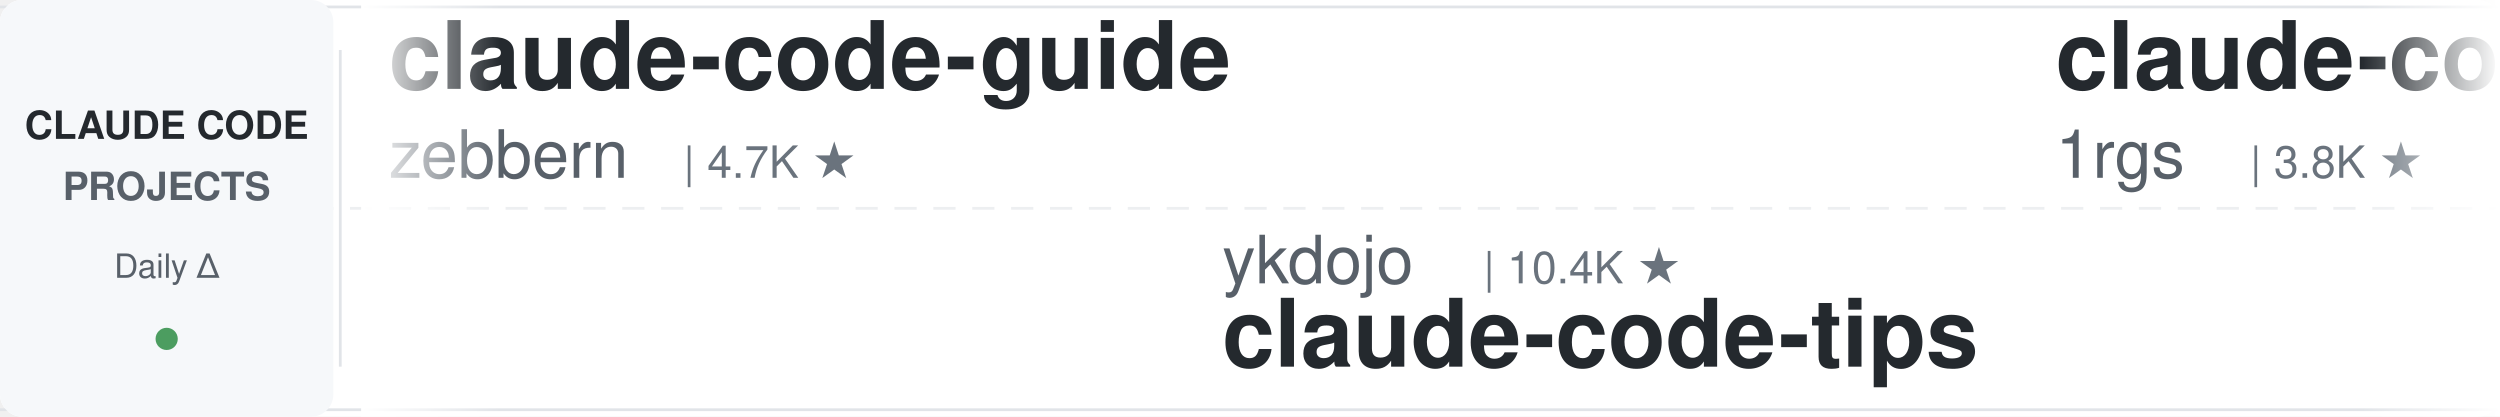
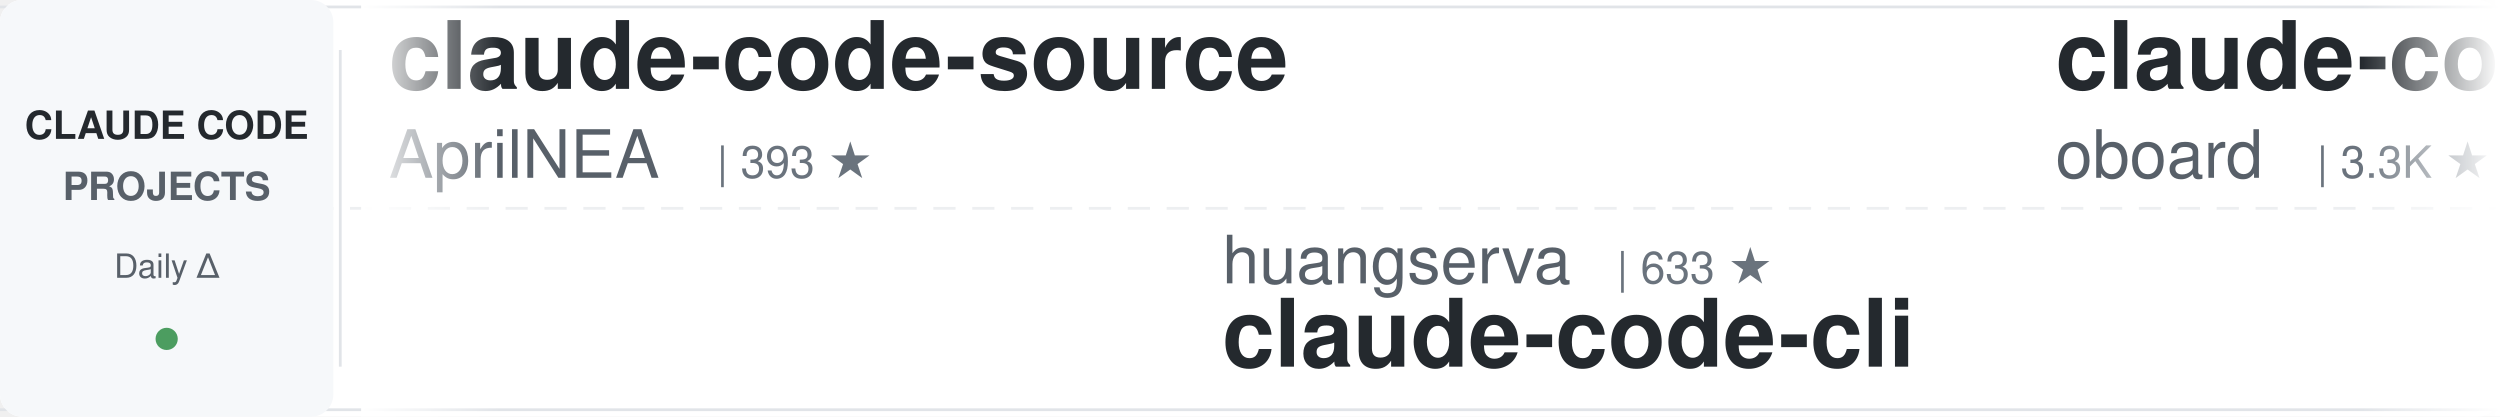
<svg xmlns="http://www.w3.org/2000/svg" width="900" height="150">
  <defs>
    <linearGradient id="leftFade" x1="0%" y1="0%" x2="100%" y2="0%">
      <stop offset="0%" style="stop-color:#ffffff;stop-opacity:1" />
      <stop offset="100%" style="stop-color:#ffffff;stop-opacity:0" />
    </linearGradient>
    <linearGradient id="rightFade" x1="0%" y1="0%" x2="100%" y2="0%">
      <stop offset="0%" style="stop-color:#ffffff;stop-opacity:0" />
      <stop offset="100%" style="stop-color:#ffffff;stop-opacity:1" />
    </linearGradient>
  </defs>
  <rect width="900" height="150" fill="#ffffff" rx="8" />
  <rect x="0" y="2" width="900" height="1" fill="#e1e4e8" />
  <rect x="0" y="147" width="900" height="1" fill="#e1e4e8" />
  <line x1="0" y1="75" x2="900" y2="75" stroke="#e1e4e8" stroke-width="1" stroke-dasharray="8 6" opacity="0.6" />
  <rect x="0" y="0" width="120" height="150" fill="#f6f8fa" rx="8" />
  <text x="60" y="50" font-family="-apple-system, BlinkMacSystemFont, 'Segoe UI', Helvetica, Arial, sans-serif" font-size="14" font-weight="600" fill="#24292e" text-anchor="middle">CLAUDE CODE</text>
  <text x="60" y="72" font-family="-apple-system, BlinkMacSystemFont, 'Segoe UI', Helvetica, Arial, sans-serif" font-size="14" font-weight="600" fill="#586069" text-anchor="middle">PROJECTS</text>
  <text x="60" y="100" font-family="-apple-system, BlinkMacSystemFont, 'Segoe UI', Helvetica, Arial, sans-serif" font-size="12" font-weight="500" fill="#586069" text-anchor="middle">Daily Δ</text>
  <circle cx="60" cy="122" r="4" fill="#22863a" opacity="0.8" />
  <rect x="122" y="18" width="1" height="114" fill="#e1e4e8" />
  <clipPath id="tickerClip">
    <rect x="130" y="0" width="770" height="150" />
  </clipPath>
  <g clip-path="url(#tickerClip)">
    <g id="tickerItems">
      <animateTransform attributeName="transform" attributeType="XML" type="translate" from="0 0" to="-3000 0" dur="54s" repeatCount="indefinite" />
      <g transform="translate(0, 0)">
-         <text x="140" y="32" font-family="-apple-system, BlinkMacSystemFont, 'Segoe UI', Helvetica, Arial, sans-serif" font-size="34" font-weight="600" fill="#24292e">claude-code-guide</text>
-         <text x="140" y="64" font-family="-apple-system, BlinkMacSystemFont, 'Segoe UI', Helvetica, Arial, sans-serif" font-size="24" font-weight="400" fill="#586069">zebbern</text>
-         <text x="246" y="64" font-family="-apple-system, BlinkMacSystemFont, 'Segoe UI', Helvetica, Arial, sans-serif" font-size="16" font-weight="500" fill="#6a737d">| 4.7K ★</text>
+         <text x="140" y="32" font-family="-apple-system, BlinkMacSystemFont, 'Segoe UI', Helvetica, Arial, sans-serif" font-size="34" font-weight="600" fill="#24292e">claude-code-source</text>
+         <text x="140" y="64" font-family="-apple-system, BlinkMacSystemFont, 'Segoe UI', Helvetica, Arial, sans-serif" font-size="24" font-weight="400" fill="#586069">AprilNEA</text>
+         <text x="258" y="64" font-family="-apple-system, BlinkMacSystemFont, 'Segoe UI', Helvetica, Arial, sans-serif" font-size="16" font-weight="500" fill="#6a737d">| 393 ★</text>
      </g>
      <g transform="translate(300, 0)">
-         <text x="140" y="102" font-family="-apple-system, BlinkMacSystemFont, 'Segoe UI', Helvetica, Arial, sans-serif" font-size="24" font-weight="400" fill="#586069">ykdojo</text>
-         <text x="234" y="102" font-family="-apple-system, BlinkMacSystemFont, 'Segoe UI', Helvetica, Arial, sans-serif" font-size="16" font-weight="500" fill="#6a737d">| 10.4K ★</text>
-         <text x="140" y="132" font-family="-apple-system, BlinkMacSystemFont, 'Segoe UI', Helvetica, Arial, sans-serif" font-size="34" font-weight="600" fill="#24292e">claude-code-tips</text>
+         <text x="140" y="102" font-family="-apple-system, BlinkMacSystemFont, 'Segoe UI', Helvetica, Arial, sans-serif" font-size="24" font-weight="400" fill="#586069">huangserva</text>
+         <text x="282" y="102" font-family="-apple-system, BlinkMacSystemFont, 'Segoe UI', Helvetica, Arial, sans-serif" font-size="16" font-weight="500" fill="#6a737d">| 633 ★</text>
+         <text x="140" y="132" font-family="-apple-system, BlinkMacSystemFont, 'Segoe UI', Helvetica, Arial, sans-serif" font-size="34" font-weight="600" fill="#24292e">claude-code-cli</text>
      </g>
      <g transform="translate(600, 0)">
-         <text x="140" y="32" font-family="-apple-system, BlinkMacSystemFont, 'Segoe UI', Helvetica, Arial, sans-serif" font-size="34" font-weight="600" fill="#24292e">claude-code-proxy</text>
-         <text x="140" y="64" font-family="-apple-system, BlinkMacSystemFont, 'Segoe UI', Helvetica, Arial, sans-serif" font-size="24" font-weight="400" fill="#586069">1rgs</text>
-         <text x="210" y="64" font-family="-apple-system, BlinkMacSystemFont, 'Segoe UI', Helvetica, Arial, sans-serif" font-size="16" font-weight="500" fill="#6a737d">| 3.8K ★</text>
+         <text x="140" y="32" font-family="-apple-system, BlinkMacSystemFont, 'Segoe UI', Helvetica, Arial, sans-serif" font-size="34" font-weight="600" fill="#24292e">claude-code-rev</text>
+         <text x="140" y="64" font-family="-apple-system, BlinkMacSystemFont, 'Segoe UI', Helvetica, Arial, sans-serif" font-size="24" font-weight="400" fill="#586069">oboard</text>
+         <text x="234" y="64" font-family="-apple-system, BlinkMacSystemFont, 'Segoe UI', Helvetica, Arial, sans-serif" font-size="16" font-weight="500" fill="#6a737d">| 3.3K ★</text>
      </g>
      <g transform="translate(900, 0)">
-         <text x="140" y="102" font-family="-apple-system, BlinkMacSystemFont, 'Segoe UI', Helvetica, Arial, sans-serif" font-size="24" font-weight="400" fill="#586069">edmund-io</text>
-         <text x="270" y="102" font-family="-apple-system, BlinkMacSystemFont, 'Segoe UI', Helvetica, Arial, sans-serif" font-size="16" font-weight="500" fill="#6a737d">| 1.5K ★</text>
-         <text x="140" y="132" font-family="-apple-system, BlinkMacSystemFont, 'Segoe UI', Helvetica, Arial, sans-serif" font-size="34" font-weight="600" fill="#24292e">edmunds-claude-code</text>
+         <text x="140" y="102" font-family="-apple-system, BlinkMacSystemFont, 'Segoe UI', Helvetica, Arial, sans-serif" font-size="24" font-weight="400" fill="#586069">AICoderTudou</text>
+         <text x="306" y="102" font-family="-apple-system, BlinkMacSystemFont, 'Segoe UI', Helvetica, Arial, sans-serif" font-size="16" font-weight="500" fill="#6a737d">| 494 ★</text>
+         <text x="140" y="132" font-family="-apple-system, BlinkMacSystemFont, 'Segoe UI', Helvetica, Arial, sans-serif" font-size="34" font-weight="600" fill="#24292e">claude-code-tudou</text>
      </g>
      <g transform="translate(1200, 0)">
-         <text x="140" y="32" font-family="-apple-system, BlinkMacSystemFont, 'Segoe UI', Helvetica, Arial, sans-serif" font-size="34" font-weight="600" fill="#24292e">how-claude-code-works</text>
-         <text x="140" y="64" font-family="-apple-system, BlinkMacSystemFont, 'Segoe UI', Helvetica, Arial, sans-serif" font-size="24" font-weight="400" fill="#586069">Windy3f3f3f3f</text>
-         <text x="318" y="64" font-family="-apple-system, BlinkMacSystemFont, 'Segoe UI', Helvetica, Arial, sans-serif" font-size="16" font-weight="500" fill="#6a737d">| 3.8K ★</text>
+         <text x="140" y="32" font-family="-apple-system, BlinkMacSystemFont, 'Segoe UI', Helvetica, Arial, sans-serif" font-size="34" font-weight="600" fill="#24292e">free-claude-code</text>
+         <text x="140" y="64" font-family="-apple-system, BlinkMacSystemFont, 'Segoe UI', Helvetica, Arial, sans-serif" font-size="24" font-weight="400" fill="#586069">Alishahryar1</text>
+         <text x="306" y="64" font-family="-apple-system, BlinkMacSystemFont, 'Segoe UI', Helvetica, Arial, sans-serif" font-size="16" font-weight="500" fill="#6a737d">| 71.1K ★</text>
      </g>
      <g transform="translate(1500, 0)">
-         <text x="140" y="102" font-family="-apple-system, BlinkMacSystemFont, 'Segoe UI', Helvetica, Arial, sans-serif" font-size="24" font-weight="400" fill="#586069">kodu-ai</text>
-         <text x="246" y="102" font-family="-apple-system, BlinkMacSystemFont, 'Segoe UI', Helvetica, Arial, sans-serif" font-size="16" font-weight="500" fill="#6a737d">| 5.2K ★</text>
-         <text x="140" y="132" font-family="-apple-system, BlinkMacSystemFont, 'Segoe UI', Helvetica, Arial, sans-serif" font-size="34" font-weight="600" fill="#24292e">claude-coder</text>
+         <text x="140" y="102" font-family="-apple-system, BlinkMacSystemFont, 'Segoe UI', Helvetica, Arial, sans-serif" font-size="24" font-weight="400" fill="#586069">OneRedOak</text>
+         <text x="270" y="102" font-family="-apple-system, BlinkMacSystemFont, 'Segoe UI', Helvetica, Arial, sans-serif" font-size="16" font-weight="500" fill="#6a737d">| 3.9K ★</text>
+         <text x="140" y="132" font-family="-apple-system, BlinkMacSystemFont, 'Segoe UI', Helvetica, Arial, sans-serif" font-size="34" font-weight="600" fill="#24292e">claude-code-workflows</text>
      </g>
      <g transform="translate(1800, 0)">
-         <text x="140" y="32" font-family="-apple-system, BlinkMacSystemFont, 'Segoe UI', Helvetica, Arial, sans-serif" font-size="34" font-weight="600" fill="#24292e">ralph-claude-code</text>
-         <text x="140" y="64" font-family="-apple-system, BlinkMacSystemFont, 'Segoe UI', Helvetica, Arial, sans-serif" font-size="24" font-weight="400" fill="#586069">frankbria</text>
-         <text x="270" y="64" font-family="-apple-system, BlinkMacSystemFont, 'Segoe UI', Helvetica, Arial, sans-serif" font-size="16" font-weight="500" fill="#6a737d">| 9.7K ★</text>
+         <text x="140" y="32" font-family="-apple-system, BlinkMacSystemFont, 'Segoe UI', Helvetica, Arial, sans-serif" font-size="34" font-weight="600" fill="#24292e">Claude-Code-Game-Studios</text>
+         <text x="140" y="64" font-family="-apple-system, BlinkMacSystemFont, 'Segoe UI', Helvetica, Arial, sans-serif" font-size="24" font-weight="400" fill="#586069">Donchitos</text>
+         <text x="270" y="64" font-family="-apple-system, BlinkMacSystemFont, 'Segoe UI', Helvetica, Arial, sans-serif" font-size="16" font-weight="500" fill="#6a737d">| 39.9K ★</text>
      </g>
      <g transform="translate(2100, 0)">
-         <text x="140" y="102" font-family="-apple-system, BlinkMacSystemFont, 'Segoe UI', Helvetica, Arial, sans-serif" font-size="24" font-weight="400" fill="#586069">lintsinghua</text>
-         <text x="294" y="102" font-family="-apple-system, BlinkMacSystemFont, 'Segoe UI', Helvetica, Arial, sans-serif" font-size="16" font-weight="500" fill="#6a737d">| 4.4K ★</text>
-         <text x="140" y="132" font-family="-apple-system, BlinkMacSystemFont, 'Segoe UI', Helvetica, Arial, sans-serif" font-size="34" font-weight="600" fill="#24292e">claude-code-book</text>
+         <text x="140" y="102" font-family="-apple-system, BlinkMacSystemFont, 'Segoe UI', Helvetica, Arial, sans-serif" font-size="24" font-weight="400" fill="#586069">Cranot</text>
+         <text x="234" y="102" font-family="-apple-system, BlinkMacSystemFont, 'Segoe UI', Helvetica, Arial, sans-serif" font-size="16" font-weight="500" fill="#6a737d">| 2.9K ★</text>
+         <text x="140" y="132" font-family="-apple-system, BlinkMacSystemFont, 'Segoe UI', Helvetica, Arial, sans-serif" font-size="34" font-weight="600" fill="#24292e">claude-code-guide</text>
      </g>
      <g transform="translate(2400, 0)">
-         <text x="140" y="32" font-family="-apple-system, BlinkMacSystemFont, 'Segoe UI', Helvetica, Arial, sans-serif" font-size="34" font-weight="600" fill="#24292e">claude-code-base-action</text>
-         <text x="140" y="64" font-family="-apple-system, BlinkMacSystemFont, 'Segoe UI', Helvetica, Arial, sans-serif" font-size="24" font-weight="400" fill="#586069">anthropics</text>
-         <text x="282" y="64" font-family="-apple-system, BlinkMacSystemFont, 'Segoe UI', Helvetica, Arial, sans-serif" font-size="16" font-weight="500" fill="#6a737d">| 1.1K ★</text>
+         <text x="140" y="32" font-family="-apple-system, BlinkMacSystemFont, 'Segoe UI', Helvetica, Arial, sans-serif" font-size="34" font-weight="600" fill="#24292e">Claude-Code-Usage-Monito...</text>
+         <text x="140" y="64" font-family="-apple-system, BlinkMacSystemFont, 'Segoe UI', Helvetica, Arial, sans-serif" font-size="24" font-weight="400" fill="#586069">Maciek-roboblog</text>
+         <text x="342" y="64" font-family="-apple-system, BlinkMacSystemFont, 'Segoe UI', Helvetica, Arial, sans-serif" font-size="16" font-weight="500" fill="#6a737d">| 8.8K ★</text>
      </g>
      <g transform="translate(2700, 0)">
+         <text x="140" y="102" font-family="-apple-system, BlinkMacSystemFont, 'Segoe UI', Helvetica, Arial, sans-serif" font-size="24" font-weight="400" fill="#586069">digitalsamba</text>
+         <text x="306" y="102" font-family="-apple-system, BlinkMacSystemFont, 'Segoe UI', Helvetica, Arial, sans-serif" font-size="16" font-weight="500" fill="#6a737d">| 2.6K ★</text>
+         <text x="140" y="132" font-family="-apple-system, BlinkMacSystemFont, 'Segoe UI', Helvetica, Arial, sans-serif" font-size="34" font-weight="600" fill="#24292e">claude-code-video-toolki...</text>
+       </g>
+       <g transform="translate(3000, 0)">
+         <text x="140" y="32" font-family="-apple-system, BlinkMacSystemFont, 'Segoe UI', Helvetica, Arial, sans-serif" font-size="34" font-weight="600" fill="#24292e">claude-code-source</text>
+         <text x="140" y="64" font-family="-apple-system, BlinkMacSystemFont, 'Segoe UI', Helvetica, Arial, sans-serif" font-size="24" font-weight="400" fill="#586069">AprilNEA</text>
+         <text x="258" y="64" font-family="-apple-system, BlinkMacSystemFont, 'Segoe UI', Helvetica, Arial, sans-serif" font-size="16" font-weight="500" fill="#6a737d">| 393 ★</text>
+       </g>
+       <g transform="translate(3300, 0)">
        <text x="140" y="102" font-family="-apple-system, BlinkMacSystemFont, 'Segoe UI', Helvetica, Arial, sans-serif" font-size="24" font-weight="400" fill="#586069">huangserva</text>
-         <text x="282" y="102" font-family="-apple-system, BlinkMacSystemFont, 'Segoe UI', Helvetica, Arial, sans-serif" font-size="16" font-weight="500" fill="#6a737d">| 632 ★</text>
+         <text x="282" y="102" font-family="-apple-system, BlinkMacSystemFont, 'Segoe UI', Helvetica, Arial, sans-serif" font-size="16" font-weight="500" fill="#6a737d">| 633 ★</text>
        <text x="140" y="132" font-family="-apple-system, BlinkMacSystemFont, 'Segoe UI', Helvetica, Arial, sans-serif" font-size="34" font-weight="600" fill="#24292e">claude-code-cli</text>
      </g>
-       <g transform="translate(3000, 0)">
-         <text x="140" y="32" font-family="-apple-system, BlinkMacSystemFont, 'Segoe UI', Helvetica, Arial, sans-serif" font-size="34" font-weight="600" fill="#24292e">claude-code-guide</text>
-         <text x="140" y="64" font-family="-apple-system, BlinkMacSystemFont, 'Segoe UI', Helvetica, Arial, sans-serif" font-size="24" font-weight="400" fill="#586069">zebbern</text>
-         <text x="246" y="64" font-family="-apple-system, BlinkMacSystemFont, 'Segoe UI', Helvetica, Arial, sans-serif" font-size="16" font-weight="500" fill="#6a737d">| 4.7K ★</text>
-       </g>
-       <g transform="translate(3300, 0)">
-         <text x="140" y="102" font-family="-apple-system, BlinkMacSystemFont, 'Segoe UI', Helvetica, Arial, sans-serif" font-size="24" font-weight="400" fill="#586069">ykdojo</text>
-         <text x="234" y="102" font-family="-apple-system, BlinkMacSystemFont, 'Segoe UI', Helvetica, Arial, sans-serif" font-size="16" font-weight="500" fill="#6a737d">| 10.4K ★</text>
-         <text x="140" y="132" font-family="-apple-system, BlinkMacSystemFont, 'Segoe UI', Helvetica, Arial, sans-serif" font-size="34" font-weight="600" fill="#24292e">claude-code-tips</text>
-       </g>
      <g transform="translate(3600, 0)">
-         <text x="140" y="32" font-family="-apple-system, BlinkMacSystemFont, 'Segoe UI', Helvetica, Arial, sans-serif" font-size="34" font-weight="600" fill="#24292e">claude-code-proxy</text>
-         <text x="140" y="64" font-family="-apple-system, BlinkMacSystemFont, 'Segoe UI', Helvetica, Arial, sans-serif" font-size="24" font-weight="400" fill="#586069">1rgs</text>
-         <text x="210" y="64" font-family="-apple-system, BlinkMacSystemFont, 'Segoe UI', Helvetica, Arial, sans-serif" font-size="16" font-weight="500" fill="#6a737d">| 3.8K ★</text>
+         <text x="140" y="32" font-family="-apple-system, BlinkMacSystemFont, 'Segoe UI', Helvetica, Arial, sans-serif" font-size="34" font-weight="600" fill="#24292e">claude-code-rev</text>
+         <text x="140" y="64" font-family="-apple-system, BlinkMacSystemFont, 'Segoe UI', Helvetica, Arial, sans-serif" font-size="24" font-weight="400" fill="#586069">oboard</text>
+         <text x="234" y="64" font-family="-apple-system, BlinkMacSystemFont, 'Segoe UI', Helvetica, Arial, sans-serif" font-size="16" font-weight="500" fill="#6a737d">| 3.3K ★</text>
      </g>
      <g transform="translate(3900, 0)">
-         <text x="140" y="102" font-family="-apple-system, BlinkMacSystemFont, 'Segoe UI', Helvetica, Arial, sans-serif" font-size="24" font-weight="400" fill="#586069">edmund-io</text>
-         <text x="270" y="102" font-family="-apple-system, BlinkMacSystemFont, 'Segoe UI', Helvetica, Arial, sans-serif" font-size="16" font-weight="500" fill="#6a737d">| 1.5K ★</text>
-         <text x="140" y="132" font-family="-apple-system, BlinkMacSystemFont, 'Segoe UI', Helvetica, Arial, sans-serif" font-size="34" font-weight="600" fill="#24292e">edmunds-claude-code</text>
+         <text x="140" y="102" font-family="-apple-system, BlinkMacSystemFont, 'Segoe UI', Helvetica, Arial, sans-serif" font-size="24" font-weight="400" fill="#586069">AICoderTudou</text>
+         <text x="306" y="102" font-family="-apple-system, BlinkMacSystemFont, 'Segoe UI', Helvetica, Arial, sans-serif" font-size="16" font-weight="500" fill="#6a737d">| 494 ★</text>
+         <text x="140" y="132" font-family="-apple-system, BlinkMacSystemFont, 'Segoe UI', Helvetica, Arial, sans-serif" font-size="34" font-weight="600" fill="#24292e">claude-code-tudou</text>
      </g>
    </g>
  </g>
  <rect x="130" y="0" width="50" height="150" fill="url(#leftFade)" />
  <rect x="850" y="0" width="50" height="150" fill="url(#rightFade)" />
</svg>
